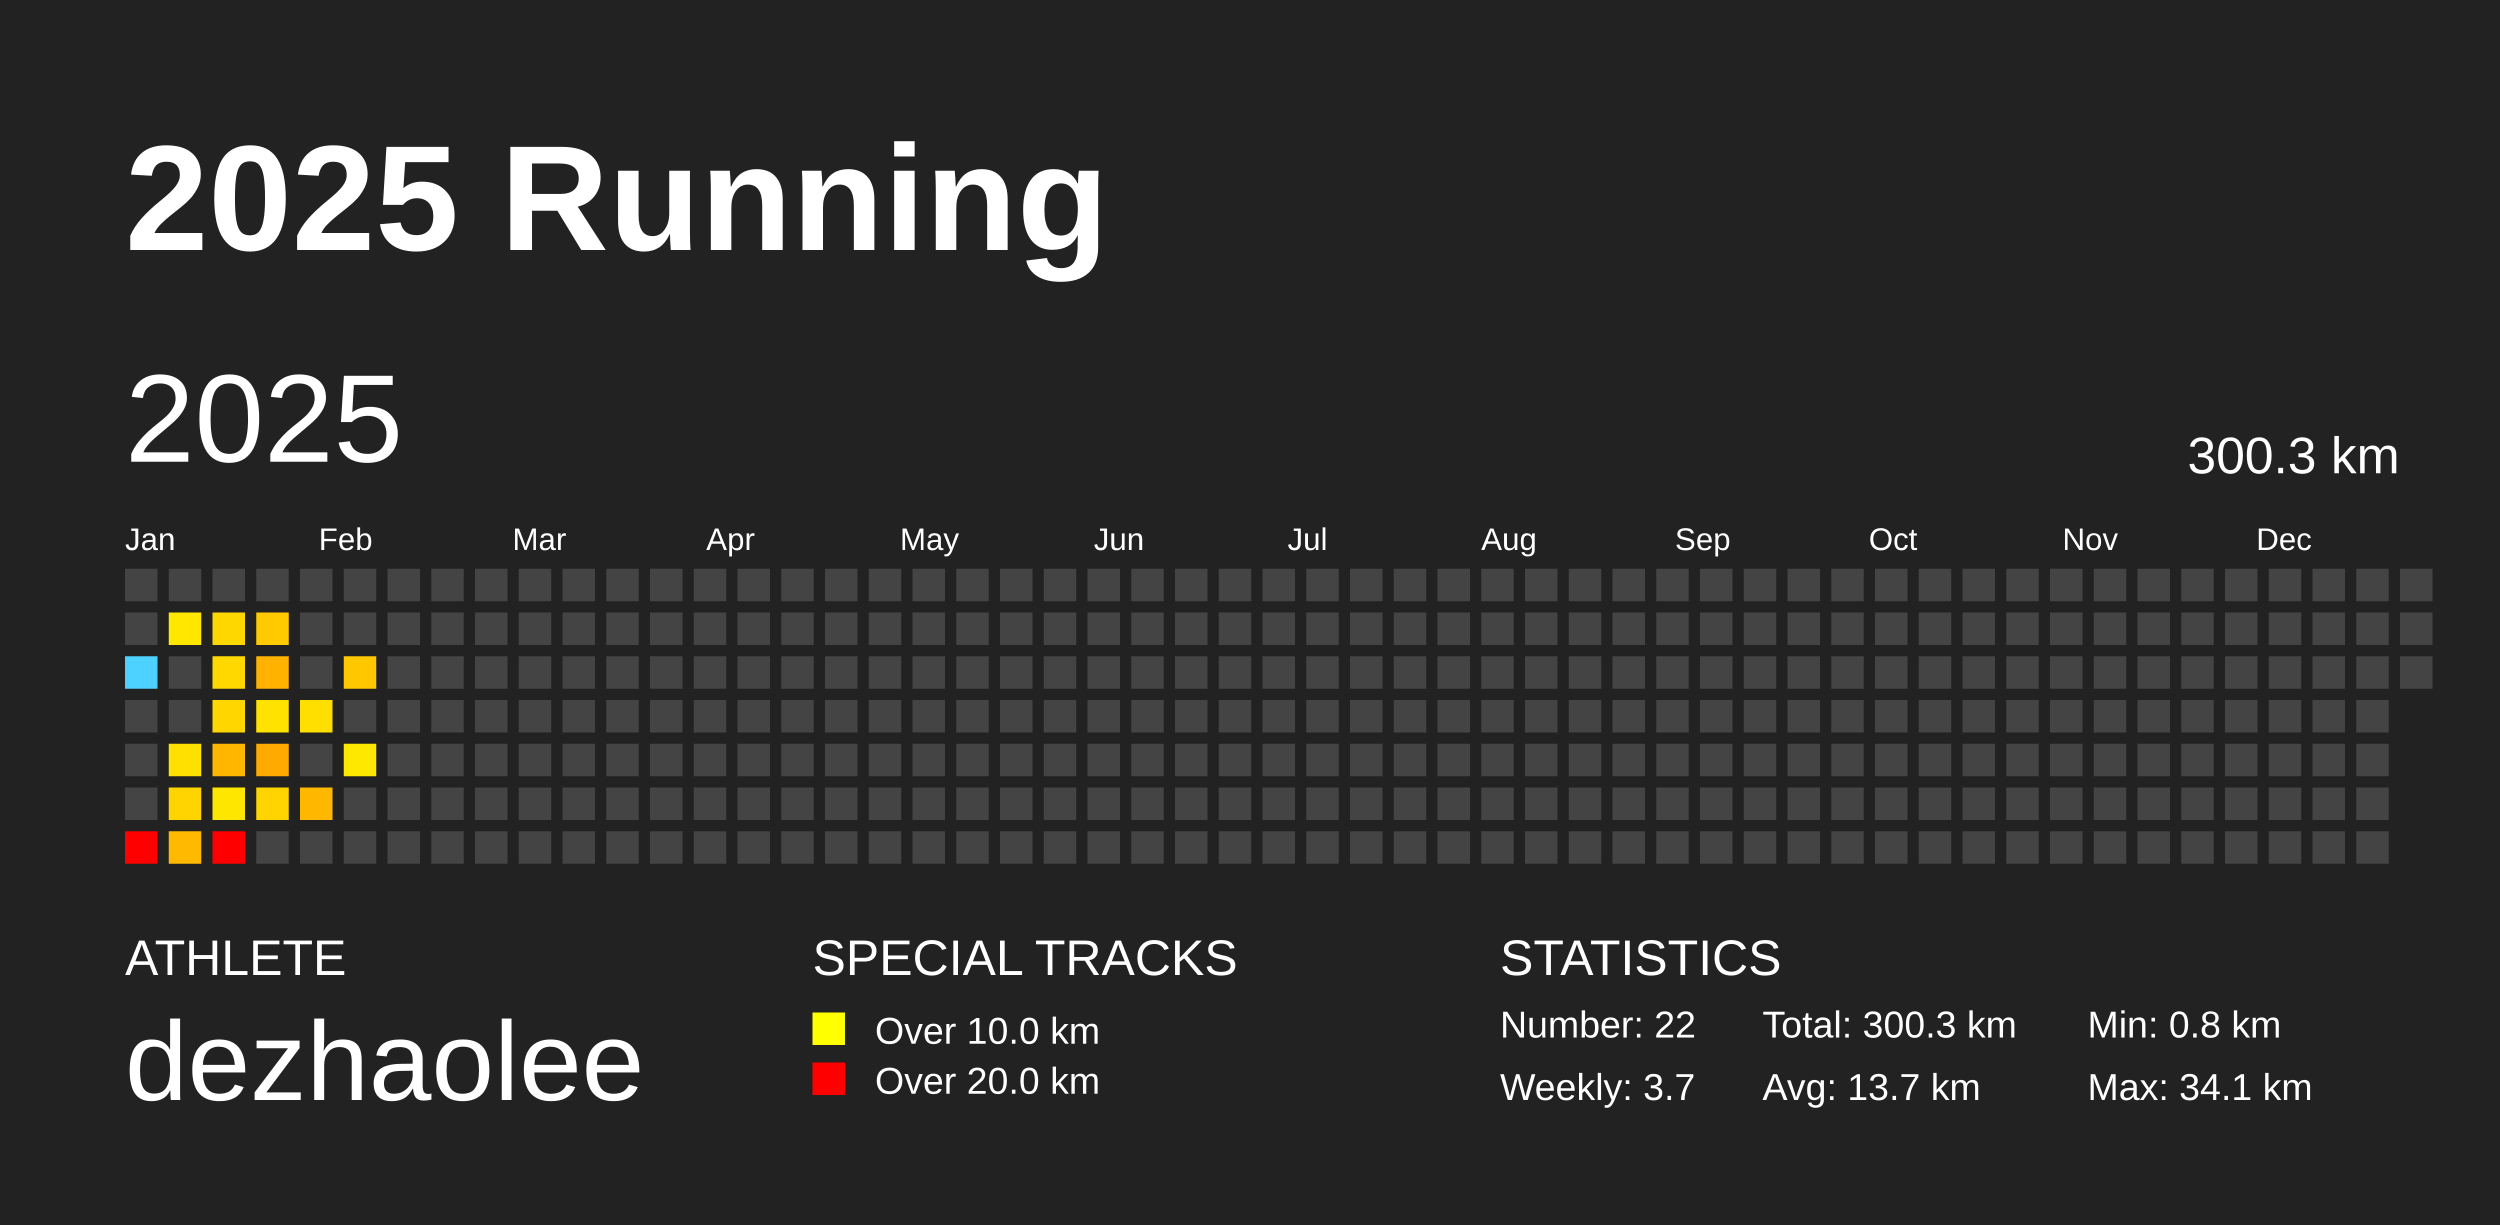
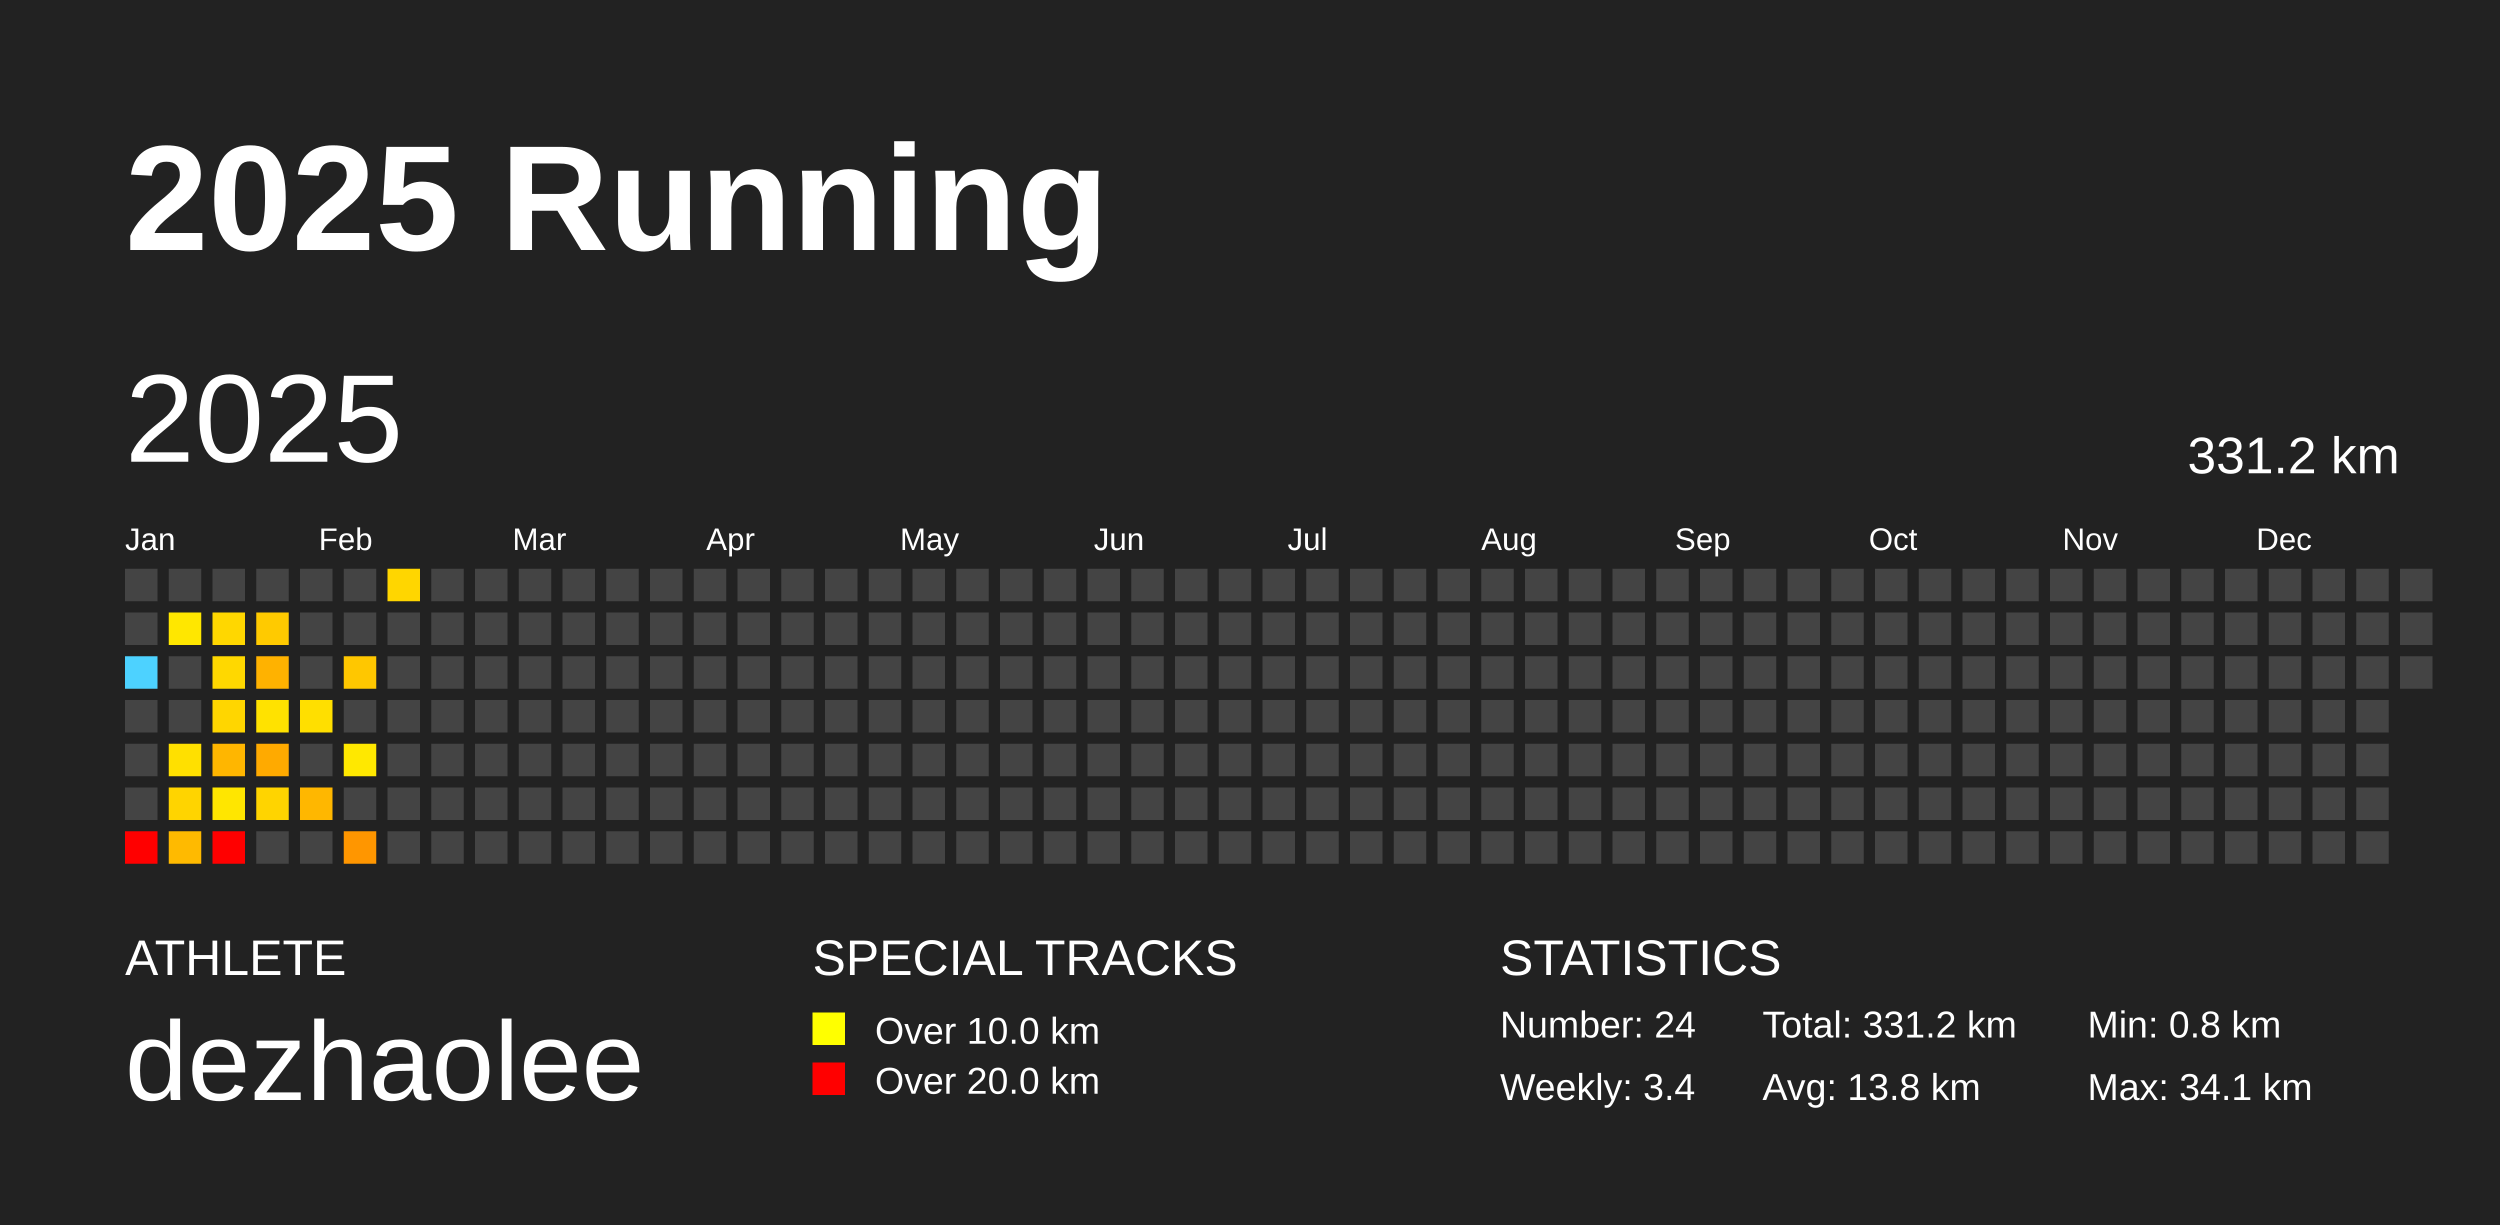
<svg xmlns="http://www.w3.org/2000/svg" baseProfile="full" height="98mm" version="1.1" viewBox="0,0,200,98" width="200mm">
  <defs />
  <rect fill="#222222" height="98" width="200" x="0" y="0" />
  <text fill="#FFFFFF" style="font-size:12px; font-family:Arial; font-weight:bold;" x="10" y="20">2025 Running</text>
  <text fill="#FFFFFF" style="font-size:4px; font-family:Arial" x="10" y="78">ATHLETE</text>
  <text fill="#FFFFFF" style="font-size:9px; font-family:Arial" x="10" y="88">dezhaolee</text>
  <text fill="#FFFFFF" style="font-size:4px; font-family:Arial" x="65" y="78">SPECIAL TRACKS</text>
  <rect fill="yellow" height="2.6" width="2.6" x="65" y="81" />
  <text fill="#FFFFFF" style="font-size:3px; font-family:Arial" x="70" y="83.5">Over 10.0 km</text>
  <rect fill="red" height="2.6" width="2.6" x="65" y="85" />
  <text fill="#FFFFFF" style="font-size:3px; font-family:Arial" x="70" y="87.5">Over 20.0 km</text>
  <text fill="#FFFFFF" style="font-size:4px; font-family:Arial" x="120" y="78">STATISTICS</text>
-   <text fill="#FFFFFF" style="font-size:3px; font-family:Arial" x="120" y="83">Number: 22</text>
-   <text fill="#FFFFFF" style="font-size:3px; font-family:Arial" x="120" y="88">Weekly: 3.7</text>
-   <text fill="#FFFFFF" style="font-size:3px; font-family:Arial" x="141" y="83">Total: 300.3 km</text>
-   <text fill="#FFFFFF" style="font-size:3px; font-family:Arial" x="141" y="88">Avg: 13.7 km</text>
+   <text fill="#FFFFFF" style="font-size:3px; font-family:Arial" x="120" y="83">Number: 24</text>
+   <text fill="#FFFFFF" style="font-size:3px; font-family:Arial" x="120" y="88">Weekly: 3.4</text>
+   <text fill="#FFFFFF" style="font-size:3px; font-family:Arial" x="141" y="83">Total: 331.2 km</text>
+   <text fill="#FFFFFF" style="font-size:3px; font-family:Arial" x="141" y="88">Avg: 13.8 km</text>
  <text fill="#FFFFFF" style="font-size:3px; font-family:Arial" x="167" y="83">Min: 0.8 km</text>
  <text fill="#FFFFFF" style="font-size:3px; font-family:Arial" x="167" y="88">Max: 34.1 km</text>
  <text dominant-baseline="hanging" fill="#FFFFFF" style="font-size:10.0px; font-family:Arial;" x="10" y="30">2025</text>
-   <text dominant-baseline="hanging" fill="#FFFFFF" style="font-size:4.125px; font-family:Arial;" x="175" y="35">300.3 km</text>
+   <text dominant-baseline="hanging" fill="#FFFFFF" style="font-size:4.125px; font-family:Arial;" x="175" y="35">331.2 km</text>
  <text fill="#FFFFFF" style="font-size:2.5px; font-family:Arial" x="10.0" y="44">Jan</text>
  <text fill="#FFFFFF" style="font-size:2.5px; font-family:Arial" x="25.5" y="44">Feb</text>
  <text fill="#FFFFFF" style="font-size:2.5px; font-family:Arial" x="41.0" y="44">Mar</text>
  <text fill="#FFFFFF" style="font-size:2.5px; font-family:Arial" x="56.5" y="44">Apr</text>
  <text fill="#FFFFFF" style="font-size:2.5px; font-family:Arial" x="72.0" y="44">May</text>
  <text fill="#FFFFFF" style="font-size:2.5px; font-family:Arial" x="87.5" y="44">Jun</text>
  <text fill="#FFFFFF" style="font-size:2.5px; font-family:Arial" x="103.0" y="44">Jul</text>
  <text fill="#FFFFFF" style="font-size:2.5px; font-family:Arial" x="118.5" y="44">Aug</text>
  <text fill="#FFFFFF" style="font-size:2.5px; font-family:Arial" x="134.0" y="44">Sep</text>
  <text fill="#FFFFFF" style="font-size:2.5px; font-family:Arial" x="149.5" y="44">Oct</text>
  <text fill="#FFFFFF" style="font-size:2.5px; font-family:Arial" x="165.0" y="44">Nov</text>
  <text fill="#FFFFFF" style="font-size:2.5px; font-family:Arial" x="180.5" y="44">Dec</text>
  <rect fill="#444444" height="2.6" width="2.6" x="10.0" y="45.5" />
  <rect fill="#444444" height="2.6" width="2.6" x="10.0" y="49.0" />
  <rect fill="#4dd2ff" height="2.6" width="2.6" x="10.0" y="52.5" />
  <rect fill="#444444" height="2.6" width="2.6" x="10.0" y="56.0" />
  <rect fill="#444444" height="2.6" width="2.6" x="10.0" y="59.5" />
  <rect fill="#444444" height="2.6" width="2.6" x="10.0" y="63.0" />
  <rect fill="red" height="2.6" width="2.6" x="10.0" y="66.5" />
  <rect fill="#444444" height="2.6" width="2.6" x="13.5" y="45.5" />
  <rect fill="#ffe700" height="2.6" width="2.6" x="13.5" y="49.0" />
  <rect fill="#444444" height="2.6" width="2.6" x="13.5" y="52.5" />
  <rect fill="#444444" height="2.6" width="2.6" x="13.5" y="56.0" />
  <rect fill="#ffe000" height="2.6" width="2.6" x="13.5" y="59.5" />
  <rect fill="#ffd400" height="2.6" width="2.6" x="13.5" y="63.0" />
  <rect fill="#ffba00" height="2.6" width="2.6" x="13.5" y="66.5" />
  <rect fill="#444444" height="2.6" width="2.6" x="17.0" y="45.5" />
  <rect fill="#ffd700" height="2.6" width="2.6" x="17.0" y="49.0" />
  <rect fill="#ffd800" height="2.6" width="2.6" x="17.0" y="52.5" />
  <rect fill="#ffd600" height="2.6" width="2.6" x="17.0" y="56.0" />
  <rect fill="#ffb600" height="2.6" width="2.6" x="17.0" y="59.5" />
  <rect fill="#ffe600" height="2.6" width="2.6" x="17.0" y="63.0" />
  <rect fill="red" height="2.6" width="2.6" x="17.0" y="66.5" />
  <rect fill="#444444" height="2.6" width="2.6" x="20.5" y="45.5" />
  <rect fill="#ffca00" height="2.6" width="2.6" x="20.5" y="49.0" />
  <rect fill="#ffb200" height="2.6" width="2.6" x="20.5" y="52.5" />
  <rect fill="#ffe200" height="2.6" width="2.6" x="20.5" y="56.0" />
  <rect fill="#ffaa00" height="2.6" width="2.6" x="20.5" y="59.5" />
  <rect fill="#ffd400" height="2.6" width="2.6" x="20.5" y="63.0" />
  <rect fill="#444444" height="2.6" width="2.6" x="20.5" y="66.5" />
  <rect fill="#444444" height="2.6" width="2.6" x="24.0" y="45.5" />
  <rect fill="#444444" height="2.6" width="2.6" x="24.0" y="49.0" />
  <rect fill="#444444" height="2.6" width="2.6" x="24.0" y="52.5" />
  <rect fill="#ffdf00" height="2.6" width="2.6" x="24.0" y="56.0" />
  <rect fill="#444444" height="2.6" width="2.6" x="24.0" y="59.5" />
  <rect fill="#ffb700" height="2.6" width="2.6" x="24.0" y="63.0" />
  <rect fill="#444444" height="2.6" width="2.6" x="24.0" y="66.5" />
  <rect fill="#444444" height="2.6" width="2.6" x="27.5" y="45.5" />
  <rect fill="#444444" height="2.6" width="2.6" x="27.5" y="49.0" />
  <rect fill="#ffc700" height="2.6" width="2.6" x="27.5" y="52.5" />
  <rect fill="#444444" height="2.6" width="2.6" x="27.5" y="56.0" />
  <rect fill="#ffe800" height="2.6" width="2.6" x="27.5" y="59.5" />
  <rect fill="#444444" height="2.6" width="2.6" x="27.5" y="63.0" />
-   <rect fill="#444444" height="2.6" width="2.6" x="27.5" y="66.5" />
-   <rect fill="#444444" height="2.6" width="2.6" x="31.0" y="45.5" />
+   <rect fill="#ff9600" height="2.6" width="2.6" x="27.5" y="66.5" />
+   <rect fill="#ffd600" height="2.6" width="2.6" x="31.0" y="45.5" />
  <rect fill="#444444" height="2.6" width="2.6" x="31.0" y="49.0" />
  <rect fill="#444444" height="2.6" width="2.6" x="31.0" y="52.5" />
  <rect fill="#444444" height="2.6" width="2.6" x="31.0" y="56.0" />
  <rect fill="#444444" height="2.6" width="2.6" x="31.0" y="59.5" />
  <rect fill="#444444" height="2.6" width="2.6" x="31.0" y="63.0" />
  <rect fill="#444444" height="2.6" width="2.6" x="31.0" y="66.5" />
  <rect fill="#444444" height="2.6" width="2.6" x="34.5" y="45.5" />
  <rect fill="#444444" height="2.6" width="2.6" x="34.5" y="49.0" />
  <rect fill="#444444" height="2.6" width="2.6" x="34.5" y="52.5" />
  <rect fill="#444444" height="2.6" width="2.6" x="34.5" y="56.0" />
  <rect fill="#444444" height="2.6" width="2.6" x="34.5" y="59.5" />
  <rect fill="#444444" height="2.6" width="2.6" x="34.5" y="63.0" />
  <rect fill="#444444" height="2.6" width="2.6" x="34.5" y="66.5" />
  <rect fill="#444444" height="2.6" width="2.6" x="38.0" y="45.5" />
  <rect fill="#444444" height="2.6" width="2.6" x="38.0" y="49.0" />
  <rect fill="#444444" height="2.6" width="2.6" x="38.0" y="52.5" />
  <rect fill="#444444" height="2.6" width="2.6" x="38.0" y="56.0" />
  <rect fill="#444444" height="2.6" width="2.6" x="38.0" y="59.5" />
  <rect fill="#444444" height="2.6" width="2.6" x="38.0" y="63.0" />
  <rect fill="#444444" height="2.6" width="2.6" x="38.0" y="66.5" />
  <rect fill="#444444" height="2.6" width="2.6" x="41.5" y="45.5" />
  <rect fill="#444444" height="2.6" width="2.6" x="41.5" y="49.0" />
  <rect fill="#444444" height="2.6" width="2.6" x="41.5" y="52.5" />
  <rect fill="#444444" height="2.6" width="2.6" x="41.5" y="56.0" />
  <rect fill="#444444" height="2.6" width="2.6" x="41.5" y="59.5" />
  <rect fill="#444444" height="2.6" width="2.6" x="41.5" y="63.0" />
  <rect fill="#444444" height="2.6" width="2.6" x="41.5" y="66.5" />
  <rect fill="#444444" height="2.6" width="2.6" x="45.0" y="45.5" />
  <rect fill="#444444" height="2.6" width="2.6" x="45.0" y="49.0" />
  <rect fill="#444444" height="2.6" width="2.6" x="45.0" y="52.5" />
  <rect fill="#444444" height="2.6" width="2.6" x="45.0" y="56.0" />
  <rect fill="#444444" height="2.6" width="2.6" x="45.0" y="59.5" />
  <rect fill="#444444" height="2.6" width="2.6" x="45.0" y="63.0" />
  <rect fill="#444444" height="2.6" width="2.6" x="45.0" y="66.5" />
  <rect fill="#444444" height="2.6" width="2.6" x="48.5" y="45.5" />
  <rect fill="#444444" height="2.6" width="2.6" x="48.5" y="49.0" />
  <rect fill="#444444" height="2.6" width="2.6" x="48.5" y="52.5" />
  <rect fill="#444444" height="2.6" width="2.6" x="48.5" y="56.0" />
  <rect fill="#444444" height="2.6" width="2.6" x="48.5" y="59.5" />
  <rect fill="#444444" height="2.6" width="2.6" x="48.5" y="63.0" />
  <rect fill="#444444" height="2.6" width="2.6" x="48.5" y="66.5" />
  <rect fill="#444444" height="2.6" width="2.6" x="52.0" y="45.5" />
  <rect fill="#444444" height="2.6" width="2.6" x="52.0" y="49.0" />
  <rect fill="#444444" height="2.6" width="2.6" x="52.0" y="52.5" />
  <rect fill="#444444" height="2.6" width="2.6" x="52.0" y="56.0" />
  <rect fill="#444444" height="2.6" width="2.6" x="52.0" y="59.5" />
  <rect fill="#444444" height="2.6" width="2.6" x="52.0" y="63.0" />
  <rect fill="#444444" height="2.6" width="2.6" x="52.0" y="66.5" />
  <rect fill="#444444" height="2.6" width="2.6" x="55.5" y="45.5" />
  <rect fill="#444444" height="2.6" width="2.6" x="55.5" y="49.0" />
  <rect fill="#444444" height="2.6" width="2.6" x="55.5" y="52.5" />
  <rect fill="#444444" height="2.6" width="2.6" x="55.5" y="56.0" />
  <rect fill="#444444" height="2.6" width="2.6" x="55.5" y="59.5" />
  <rect fill="#444444" height="2.6" width="2.6" x="55.5" y="63.0" />
  <rect fill="#444444" height="2.6" width="2.6" x="55.5" y="66.5" />
  <rect fill="#444444" height="2.6" width="2.6" x="59.0" y="45.5" />
  <rect fill="#444444" height="2.6" width="2.6" x="59.0" y="49.0" />
  <rect fill="#444444" height="2.6" width="2.6" x="59.0" y="52.5" />
  <rect fill="#444444" height="2.6" width="2.6" x="59.0" y="56.0" />
  <rect fill="#444444" height="2.6" width="2.6" x="59.0" y="59.5" />
  <rect fill="#444444" height="2.6" width="2.6" x="59.0" y="63.0" />
  <rect fill="#444444" height="2.6" width="2.6" x="59.0" y="66.5" />
  <rect fill="#444444" height="2.6" width="2.6" x="62.5" y="45.5" />
  <rect fill="#444444" height="2.6" width="2.6" x="62.5" y="49.0" />
  <rect fill="#444444" height="2.6" width="2.6" x="62.5" y="52.5" />
  <rect fill="#444444" height="2.6" width="2.6" x="62.5" y="56.0" />
  <rect fill="#444444" height="2.6" width="2.6" x="62.5" y="59.5" />
  <rect fill="#444444" height="2.6" width="2.6" x="62.5" y="63.0" />
  <rect fill="#444444" height="2.6" width="2.6" x="62.5" y="66.5" />
  <rect fill="#444444" height="2.6" width="2.6" x="66.0" y="45.5" />
  <rect fill="#444444" height="2.6" width="2.6" x="66.0" y="49.0" />
  <rect fill="#444444" height="2.6" width="2.6" x="66.0" y="52.5" />
  <rect fill="#444444" height="2.6" width="2.6" x="66.0" y="56.0" />
  <rect fill="#444444" height="2.6" width="2.6" x="66.0" y="59.5" />
  <rect fill="#444444" height="2.6" width="2.6" x="66.0" y="63.0" />
  <rect fill="#444444" height="2.6" width="2.6" x="66.0" y="66.5" />
  <rect fill="#444444" height="2.6" width="2.6" x="69.5" y="45.5" />
  <rect fill="#444444" height="2.6" width="2.6" x="69.5" y="49.0" />
  <rect fill="#444444" height="2.6" width="2.6" x="69.5" y="52.5" />
  <rect fill="#444444" height="2.6" width="2.6" x="69.5" y="56.0" />
  <rect fill="#444444" height="2.6" width="2.6" x="69.5" y="59.5" />
  <rect fill="#444444" height="2.6" width="2.6" x="69.5" y="63.0" />
  <rect fill="#444444" height="2.6" width="2.6" x="69.5" y="66.5" />
  <rect fill="#444444" height="2.6" width="2.6" x="73.0" y="45.5" />
  <rect fill="#444444" height="2.6" width="2.6" x="73.0" y="49.0" />
  <rect fill="#444444" height="2.6" width="2.6" x="73.0" y="52.5" />
  <rect fill="#444444" height="2.6" width="2.6" x="73.0" y="56.0" />
  <rect fill="#444444" height="2.6" width="2.6" x="73.0" y="59.5" />
  <rect fill="#444444" height="2.6" width="2.6" x="73.0" y="63.0" />
  <rect fill="#444444" height="2.6" width="2.6" x="73.0" y="66.5" />
  <rect fill="#444444" height="2.6" width="2.6" x="76.5" y="45.5" />
  <rect fill="#444444" height="2.6" width="2.6" x="76.5" y="49.0" />
  <rect fill="#444444" height="2.6" width="2.6" x="76.5" y="52.5" />
  <rect fill="#444444" height="2.6" width="2.6" x="76.5" y="56.0" />
  <rect fill="#444444" height="2.6" width="2.6" x="76.5" y="59.5" />
  <rect fill="#444444" height="2.6" width="2.6" x="76.5" y="63.0" />
  <rect fill="#444444" height="2.6" width="2.6" x="76.5" y="66.5" />
  <rect fill="#444444" height="2.6" width="2.6" x="80.0" y="45.5" />
  <rect fill="#444444" height="2.6" width="2.6" x="80.0" y="49.0" />
  <rect fill="#444444" height="2.6" width="2.6" x="80.0" y="52.5" />
  <rect fill="#444444" height="2.6" width="2.6" x="80.0" y="56.0" />
  <rect fill="#444444" height="2.6" width="2.6" x="80.0" y="59.5" />
  <rect fill="#444444" height="2.6" width="2.6" x="80.0" y="63.0" />
  <rect fill="#444444" height="2.6" width="2.6" x="80.0" y="66.5" />
  <rect fill="#444444" height="2.6" width="2.6" x="83.5" y="45.5" />
  <rect fill="#444444" height="2.6" width="2.6" x="83.5" y="49.0" />
  <rect fill="#444444" height="2.6" width="2.6" x="83.5" y="52.5" />
  <rect fill="#444444" height="2.6" width="2.6" x="83.5" y="56.0" />
  <rect fill="#444444" height="2.6" width="2.6" x="83.5" y="59.5" />
  <rect fill="#444444" height="2.6" width="2.6" x="83.5" y="63.0" />
  <rect fill="#444444" height="2.6" width="2.6" x="83.5" y="66.5" />
  <rect fill="#444444" height="2.6" width="2.6" x="87.0" y="45.5" />
  <rect fill="#444444" height="2.6" width="2.6" x="87.0" y="49.0" />
  <rect fill="#444444" height="2.6" width="2.6" x="87.0" y="52.5" />
  <rect fill="#444444" height="2.6" width="2.6" x="87.0" y="56.0" />
  <rect fill="#444444" height="2.6" width="2.6" x="87.0" y="59.5" />
  <rect fill="#444444" height="2.6" width="2.6" x="87.0" y="63.0" />
  <rect fill="#444444" height="2.6" width="2.6" x="87.0" y="66.5" />
  <rect fill="#444444" height="2.6" width="2.6" x="90.5" y="45.5" />
  <rect fill="#444444" height="2.6" width="2.6" x="90.5" y="49.0" />
  <rect fill="#444444" height="2.6" width="2.6" x="90.5" y="52.5" />
  <rect fill="#444444" height="2.6" width="2.6" x="90.5" y="56.0" />
  <rect fill="#444444" height="2.6" width="2.6" x="90.5" y="59.5" />
  <rect fill="#444444" height="2.6" width="2.6" x="90.5" y="63.0" />
  <rect fill="#444444" height="2.6" width="2.6" x="90.5" y="66.5" />
  <rect fill="#444444" height="2.6" width="2.6" x="94.0" y="45.5" />
  <rect fill="#444444" height="2.6" width="2.6" x="94.0" y="49.0" />
  <rect fill="#444444" height="2.6" width="2.6" x="94.0" y="52.5" />
  <rect fill="#444444" height="2.6" width="2.6" x="94.0" y="56.0" />
  <rect fill="#444444" height="2.6" width="2.6" x="94.0" y="59.5" />
  <rect fill="#444444" height="2.6" width="2.6" x="94.0" y="63.0" />
  <rect fill="#444444" height="2.6" width="2.6" x="94.0" y="66.5" />
  <rect fill="#444444" height="2.6" width="2.6" x="97.5" y="45.5" />
  <rect fill="#444444" height="2.6" width="2.6" x="97.5" y="49.0" />
  <rect fill="#444444" height="2.6" width="2.6" x="97.5" y="52.5" />
  <rect fill="#444444" height="2.6" width="2.6" x="97.5" y="56.0" />
  <rect fill="#444444" height="2.6" width="2.6" x="97.5" y="59.5" />
  <rect fill="#444444" height="2.6" width="2.6" x="97.5" y="63.0" />
  <rect fill="#444444" height="2.6" width="2.6" x="97.5" y="66.5" />
  <rect fill="#444444" height="2.6" width="2.6" x="101.0" y="45.5" />
  <rect fill="#444444" height="2.6" width="2.6" x="101.0" y="49.0" />
  <rect fill="#444444" height="2.6" width="2.6" x="101.0" y="52.5" />
  <rect fill="#444444" height="2.6" width="2.6" x="101.0" y="56.0" />
  <rect fill="#444444" height="2.6" width="2.6" x="101.0" y="59.5" />
  <rect fill="#444444" height="2.6" width="2.6" x="101.0" y="63.0" />
  <rect fill="#444444" height="2.6" width="2.6" x="101.0" y="66.5" />
  <rect fill="#444444" height="2.6" width="2.6" x="104.5" y="45.5" />
  <rect fill="#444444" height="2.6" width="2.6" x="104.5" y="49.0" />
  <rect fill="#444444" height="2.6" width="2.6" x="104.5" y="52.5" />
  <rect fill="#444444" height="2.6" width="2.6" x="104.5" y="56.0" />
  <rect fill="#444444" height="2.6" width="2.6" x="104.5" y="59.5" />
  <rect fill="#444444" height="2.6" width="2.6" x="104.5" y="63.0" />
  <rect fill="#444444" height="2.6" width="2.6" x="104.5" y="66.5" />
  <rect fill="#444444" height="2.6" width="2.6" x="108.0" y="45.5" />
  <rect fill="#444444" height="2.6" width="2.6" x="108.0" y="49.0" />
  <rect fill="#444444" height="2.6" width="2.6" x="108.0" y="52.5" />
  <rect fill="#444444" height="2.6" width="2.6" x="108.0" y="56.0" />
  <rect fill="#444444" height="2.6" width="2.6" x="108.0" y="59.5" />
  <rect fill="#444444" height="2.6" width="2.6" x="108.0" y="63.0" />
  <rect fill="#444444" height="2.6" width="2.6" x="108.0" y="66.5" />
  <rect fill="#444444" height="2.6" width="2.6" x="111.5" y="45.5" />
  <rect fill="#444444" height="2.6" width="2.6" x="111.5" y="49.0" />
  <rect fill="#444444" height="2.6" width="2.6" x="111.5" y="52.5" />
  <rect fill="#444444" height="2.6" width="2.6" x="111.5" y="56.0" />
  <rect fill="#444444" height="2.6" width="2.6" x="111.5" y="59.5" />
  <rect fill="#444444" height="2.6" width="2.6" x="111.5" y="63.0" />
  <rect fill="#444444" height="2.6" width="2.6" x="111.5" y="66.5" />
  <rect fill="#444444" height="2.6" width="2.6" x="115.0" y="45.5" />
  <rect fill="#444444" height="2.6" width="2.6" x="115.0" y="49.0" />
  <rect fill="#444444" height="2.6" width="2.6" x="115.0" y="52.5" />
  <rect fill="#444444" height="2.6" width="2.6" x="115.0" y="56.0" />
  <rect fill="#444444" height="2.6" width="2.6" x="115.0" y="59.5" />
  <rect fill="#444444" height="2.6" width="2.6" x="115.0" y="63.0" />
  <rect fill="#444444" height="2.6" width="2.6" x="115.0" y="66.5" />
  <rect fill="#444444" height="2.6" width="2.6" x="118.5" y="45.5" />
  <rect fill="#444444" height="2.6" width="2.6" x="118.5" y="49.0" />
  <rect fill="#444444" height="2.6" width="2.6" x="118.5" y="52.5" />
  <rect fill="#444444" height="2.6" width="2.6" x="118.5" y="56.0" />
  <rect fill="#444444" height="2.6" width="2.6" x="118.5" y="59.5" />
  <rect fill="#444444" height="2.6" width="2.6" x="118.5" y="63.0" />
  <rect fill="#444444" height="2.6" width="2.6" x="118.5" y="66.5" />
  <rect fill="#444444" height="2.6" width="2.6" x="122.0" y="45.5" />
  <rect fill="#444444" height="2.6" width="2.6" x="122.0" y="49.0" />
  <rect fill="#444444" height="2.6" width="2.6" x="122.0" y="52.5" />
  <rect fill="#444444" height="2.6" width="2.6" x="122.0" y="56.0" />
  <rect fill="#444444" height="2.6" width="2.6" x="122.0" y="59.5" />
  <rect fill="#444444" height="2.6" width="2.6" x="122.0" y="63.0" />
  <rect fill="#444444" height="2.6" width="2.6" x="122.0" y="66.5" />
  <rect fill="#444444" height="2.6" width="2.6" x="125.5" y="45.5" />
  <rect fill="#444444" height="2.6" width="2.6" x="125.5" y="49.0" />
  <rect fill="#444444" height="2.6" width="2.6" x="125.5" y="52.5" />
  <rect fill="#444444" height="2.6" width="2.6" x="125.5" y="56.0" />
  <rect fill="#444444" height="2.6" width="2.6" x="125.5" y="59.5" />
  <rect fill="#444444" height="2.6" width="2.6" x="125.5" y="63.0" />
  <rect fill="#444444" height="2.6" width="2.6" x="125.5" y="66.5" />
  <rect fill="#444444" height="2.6" width="2.6" x="129.0" y="45.5" />
  <rect fill="#444444" height="2.6" width="2.6" x="129.0" y="49.0" />
  <rect fill="#444444" height="2.6" width="2.6" x="129.0" y="52.5" />
  <rect fill="#444444" height="2.6" width="2.6" x="129.0" y="56.0" />
  <rect fill="#444444" height="2.6" width="2.6" x="129.0" y="59.5" />
  <rect fill="#444444" height="2.6" width="2.6" x="129.0" y="63.0" />
  <rect fill="#444444" height="2.6" width="2.6" x="129.0" y="66.5" />
  <rect fill="#444444" height="2.6" width="2.6" x="132.5" y="45.5" />
  <rect fill="#444444" height="2.6" width="2.6" x="132.5" y="49.0" />
  <rect fill="#444444" height="2.6" width="2.6" x="132.5" y="52.5" />
  <rect fill="#444444" height="2.6" width="2.6" x="132.5" y="56.0" />
  <rect fill="#444444" height="2.6" width="2.6" x="132.5" y="59.5" />
  <rect fill="#444444" height="2.6" width="2.6" x="132.5" y="63.0" />
  <rect fill="#444444" height="2.6" width="2.6" x="132.5" y="66.5" />
  <rect fill="#444444" height="2.6" width="2.6" x="136.0" y="45.5" />
  <rect fill="#444444" height="2.6" width="2.6" x="136.0" y="49.0" />
  <rect fill="#444444" height="2.6" width="2.6" x="136.0" y="52.5" />
  <rect fill="#444444" height="2.6" width="2.6" x="136.0" y="56.0" />
  <rect fill="#444444" height="2.6" width="2.6" x="136.0" y="59.5" />
  <rect fill="#444444" height="2.6" width="2.6" x="136.0" y="63.0" />
  <rect fill="#444444" height="2.6" width="2.6" x="136.0" y="66.5" />
  <rect fill="#444444" height="2.6" width="2.6" x="139.5" y="45.5" />
  <rect fill="#444444" height="2.6" width="2.6" x="139.5" y="49.0" />
  <rect fill="#444444" height="2.6" width="2.6" x="139.5" y="52.5" />
  <rect fill="#444444" height="2.6" width="2.6" x="139.5" y="56.0" />
  <rect fill="#444444" height="2.6" width="2.6" x="139.5" y="59.5" />
  <rect fill="#444444" height="2.6" width="2.6" x="139.5" y="63.0" />
  <rect fill="#444444" height="2.6" width="2.6" x="139.5" y="66.5" />
  <rect fill="#444444" height="2.6" width="2.6" x="143.0" y="45.5" />
  <rect fill="#444444" height="2.6" width="2.6" x="143.0" y="49.0" />
  <rect fill="#444444" height="2.6" width="2.6" x="143.0" y="52.5" />
  <rect fill="#444444" height="2.6" width="2.6" x="143.0" y="56.0" />
  <rect fill="#444444" height="2.6" width="2.6" x="143.0" y="59.5" />
  <rect fill="#444444" height="2.6" width="2.6" x="143.0" y="63.0" />
  <rect fill="#444444" height="2.6" width="2.6" x="143.0" y="66.5" />
  <rect fill="#444444" height="2.6" width="2.6" x="146.5" y="45.5" />
  <rect fill="#444444" height="2.6" width="2.6" x="146.5" y="49.0" />
  <rect fill="#444444" height="2.6" width="2.6" x="146.5" y="52.5" />
  <rect fill="#444444" height="2.6" width="2.6" x="146.5" y="56.0" />
  <rect fill="#444444" height="2.6" width="2.6" x="146.5" y="59.5" />
  <rect fill="#444444" height="2.6" width="2.6" x="146.5" y="63.0" />
  <rect fill="#444444" height="2.6" width="2.6" x="146.5" y="66.5" />
  <rect fill="#444444" height="2.6" width="2.6" x="150.0" y="45.5" />
  <rect fill="#444444" height="2.6" width="2.6" x="150.0" y="49.0" />
  <rect fill="#444444" height="2.6" width="2.6" x="150.0" y="52.5" />
  <rect fill="#444444" height="2.6" width="2.6" x="150.0" y="56.0" />
  <rect fill="#444444" height="2.6" width="2.6" x="150.0" y="59.5" />
  <rect fill="#444444" height="2.6" width="2.6" x="150.0" y="63.0" />
  <rect fill="#444444" height="2.6" width="2.6" x="150.0" y="66.5" />
  <rect fill="#444444" height="2.6" width="2.6" x="153.5" y="45.5" />
  <rect fill="#444444" height="2.6" width="2.6" x="153.5" y="49.0" />
  <rect fill="#444444" height="2.6" width="2.6" x="153.5" y="52.5" />
  <rect fill="#444444" height="2.6" width="2.6" x="153.5" y="56.0" />
  <rect fill="#444444" height="2.6" width="2.6" x="153.5" y="59.5" />
  <rect fill="#444444" height="2.6" width="2.6" x="153.5" y="63.0" />
  <rect fill="#444444" height="2.6" width="2.6" x="153.5" y="66.5" />
  <rect fill="#444444" height="2.6" width="2.6" x="157.0" y="45.5" />
  <rect fill="#444444" height="2.6" width="2.6" x="157.0" y="49.0" />
  <rect fill="#444444" height="2.6" width="2.6" x="157.0" y="52.5" />
  <rect fill="#444444" height="2.6" width="2.6" x="157.0" y="56.0" />
  <rect fill="#444444" height="2.6" width="2.6" x="157.0" y="59.5" />
  <rect fill="#444444" height="2.6" width="2.6" x="157.0" y="63.0" />
  <rect fill="#444444" height="2.6" width="2.6" x="157.0" y="66.5" />
  <rect fill="#444444" height="2.6" width="2.6" x="160.5" y="45.5" />
  <rect fill="#444444" height="2.6" width="2.6" x="160.5" y="49.0" />
  <rect fill="#444444" height="2.6" width="2.6" x="160.5" y="52.5" />
  <rect fill="#444444" height="2.6" width="2.6" x="160.5" y="56.0" />
  <rect fill="#444444" height="2.6" width="2.6" x="160.5" y="59.5" />
  <rect fill="#444444" height="2.6" width="2.6" x="160.5" y="63.0" />
  <rect fill="#444444" height="2.6" width="2.6" x="160.5" y="66.5" />
  <rect fill="#444444" height="2.6" width="2.6" x="164.0" y="45.5" />
  <rect fill="#444444" height="2.6" width="2.6" x="164.0" y="49.0" />
  <rect fill="#444444" height="2.6" width="2.6" x="164.0" y="52.5" />
  <rect fill="#444444" height="2.6" width="2.6" x="164.0" y="56.0" />
  <rect fill="#444444" height="2.6" width="2.6" x="164.0" y="59.5" />
  <rect fill="#444444" height="2.6" width="2.6" x="164.0" y="63.0" />
  <rect fill="#444444" height="2.6" width="2.6" x="164.0" y="66.5" />
  <rect fill="#444444" height="2.6" width="2.6" x="167.5" y="45.5" />
  <rect fill="#444444" height="2.6" width="2.6" x="167.5" y="49.0" />
  <rect fill="#444444" height="2.6" width="2.6" x="167.5" y="52.5" />
  <rect fill="#444444" height="2.6" width="2.6" x="167.5" y="56.0" />
  <rect fill="#444444" height="2.6" width="2.6" x="167.5" y="59.5" />
  <rect fill="#444444" height="2.6" width="2.6" x="167.5" y="63.0" />
  <rect fill="#444444" height="2.6" width="2.6" x="167.5" y="66.5" />
  <rect fill="#444444" height="2.6" width="2.6" x="171.0" y="45.5" />
  <rect fill="#444444" height="2.6" width="2.6" x="171.0" y="49.0" />
  <rect fill="#444444" height="2.6" width="2.6" x="171.0" y="52.5" />
  <rect fill="#444444" height="2.6" width="2.6" x="171.0" y="56.0" />
  <rect fill="#444444" height="2.6" width="2.6" x="171.0" y="59.5" />
  <rect fill="#444444" height="2.6" width="2.6" x="171.0" y="63.0" />
  <rect fill="#444444" height="2.6" width="2.6" x="171.0" y="66.5" />
  <rect fill="#444444" height="2.6" width="2.6" x="174.5" y="45.5" />
  <rect fill="#444444" height="2.6" width="2.6" x="174.5" y="49.0" />
  <rect fill="#444444" height="2.6" width="2.6" x="174.5" y="52.5" />
  <rect fill="#444444" height="2.6" width="2.6" x="174.5" y="56.0" />
  <rect fill="#444444" height="2.6" width="2.6" x="174.5" y="59.5" />
  <rect fill="#444444" height="2.6" width="2.6" x="174.5" y="63.0" />
  <rect fill="#444444" height="2.6" width="2.6" x="174.5" y="66.5" />
  <rect fill="#444444" height="2.6" width="2.6" x="178.0" y="45.5" />
  <rect fill="#444444" height="2.6" width="2.6" x="178.0" y="49.0" />
  <rect fill="#444444" height="2.6" width="2.6" x="178.0" y="52.5" />
  <rect fill="#444444" height="2.6" width="2.6" x="178.0" y="56.0" />
  <rect fill="#444444" height="2.6" width="2.6" x="178.0" y="59.5" />
  <rect fill="#444444" height="2.6" width="2.6" x="178.0" y="63.0" />
  <rect fill="#444444" height="2.6" width="2.6" x="178.0" y="66.5" />
  <rect fill="#444444" height="2.6" width="2.6" x="181.5" y="45.5" />
  <rect fill="#444444" height="2.6" width="2.6" x="181.5" y="49.0" />
  <rect fill="#444444" height="2.6" width="2.6" x="181.5" y="52.5" />
  <rect fill="#444444" height="2.6" width="2.6" x="181.5" y="56.0" />
  <rect fill="#444444" height="2.6" width="2.6" x="181.5" y="59.5" />
  <rect fill="#444444" height="2.6" width="2.6" x="181.5" y="63.0" />
  <rect fill="#444444" height="2.6" width="2.6" x="181.5" y="66.5" />
  <rect fill="#444444" height="2.6" width="2.6" x="185.0" y="45.5" />
  <rect fill="#444444" height="2.6" width="2.6" x="185.0" y="49.0" />
  <rect fill="#444444" height="2.6" width="2.6" x="185.0" y="52.5" />
  <rect fill="#444444" height="2.6" width="2.6" x="185.0" y="56.0" />
  <rect fill="#444444" height="2.6" width="2.6" x="185.0" y="59.5" />
  <rect fill="#444444" height="2.6" width="2.6" x="185.0" y="63.0" />
  <rect fill="#444444" height="2.6" width="2.6" x="185.0" y="66.5" />
  <rect fill="#444444" height="2.6" width="2.6" x="188.5" y="45.5" />
  <rect fill="#444444" height="2.6" width="2.6" x="188.5" y="49.0" />
  <rect fill="#444444" height="2.6" width="2.6" x="188.5" y="52.5" />
  <rect fill="#444444" height="2.6" width="2.6" x="188.5" y="56.0" />
  <rect fill="#444444" height="2.6" width="2.6" x="188.5" y="59.5" />
  <rect fill="#444444" height="2.6" width="2.6" x="188.5" y="63.0" />
  <rect fill="#444444" height="2.6" width="2.6" x="188.5" y="66.5" />
  <rect fill="#444444" height="2.6" width="2.6" x="192.0" y="45.5" />
  <rect fill="#444444" height="2.6" width="2.6" x="192.0" y="49.0" />
  <rect fill="#444444" height="2.6" width="2.6" x="192.0" y="52.5" />
</svg>
